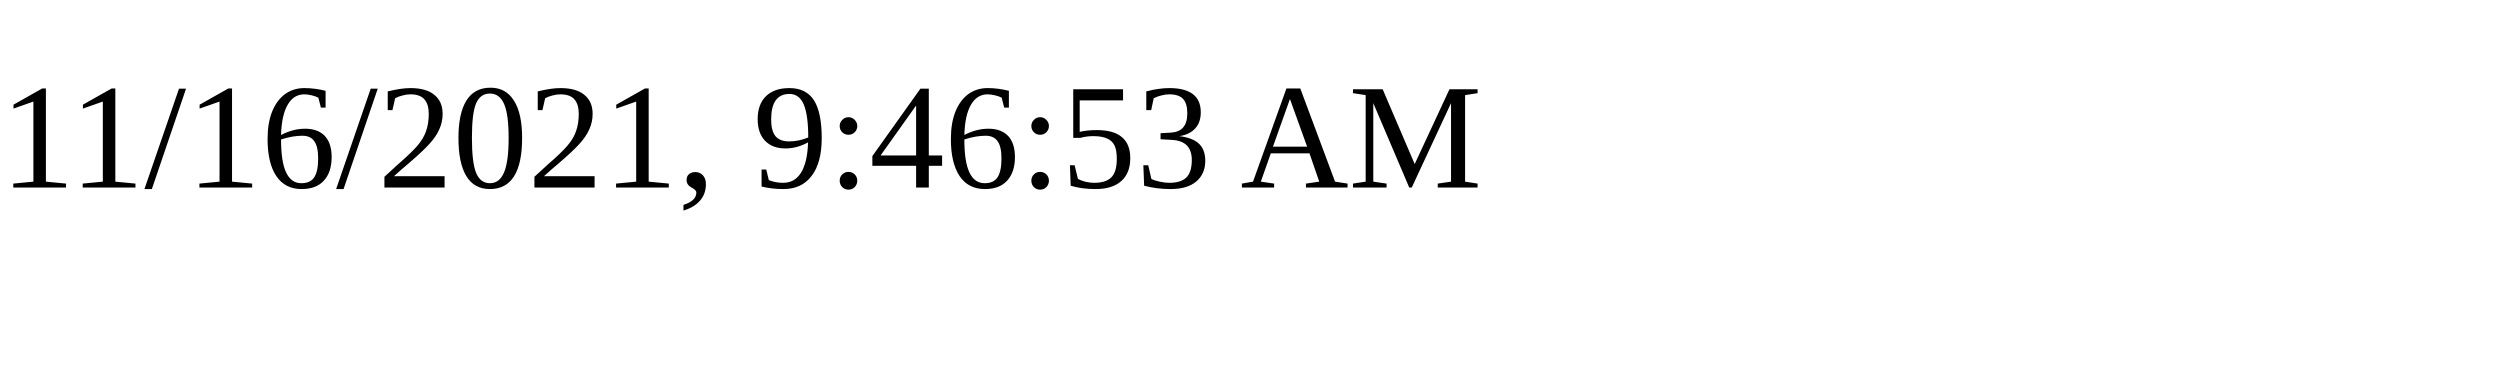
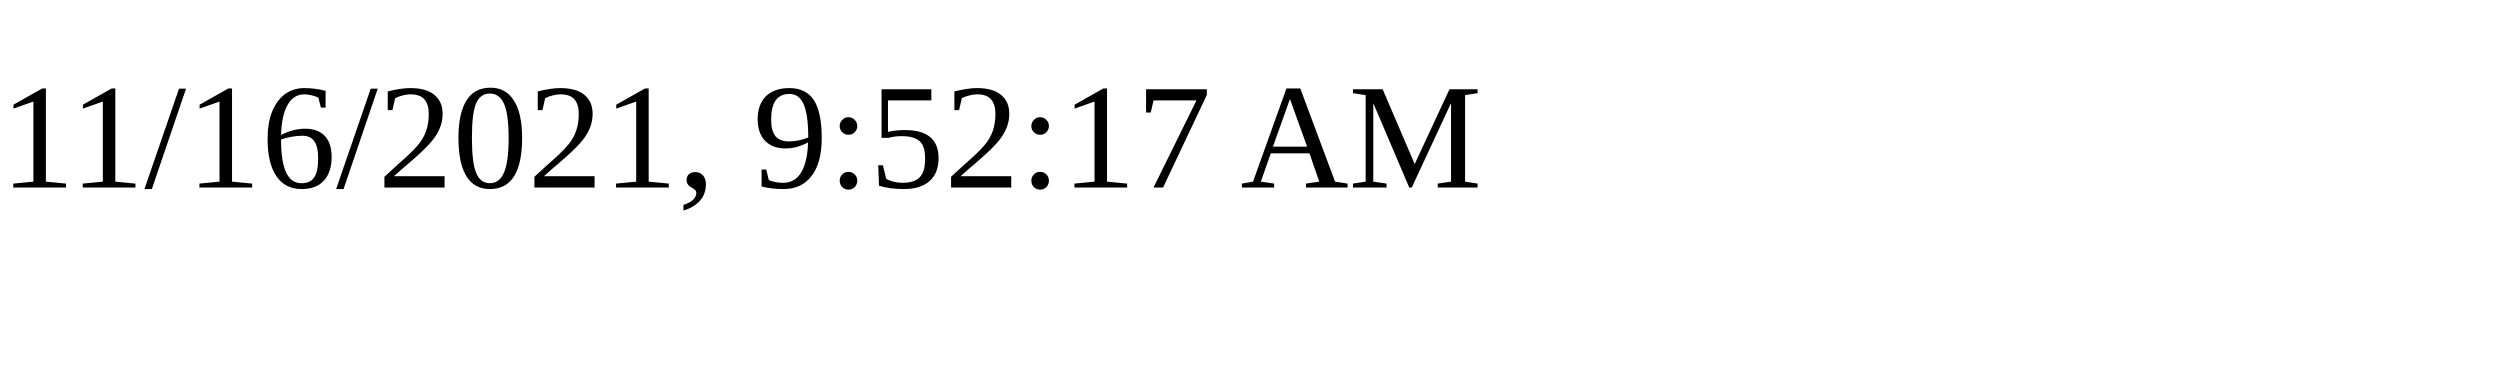
<svg xmlns="http://www.w3.org/2000/svg" height="30" width="200">
-   <text x="0" y="15">11/16/2021, 9:46:53 AM</text>
+   <text x="0" y="15">11/16/2021, 9:52:17 AM</text>
</svg>
